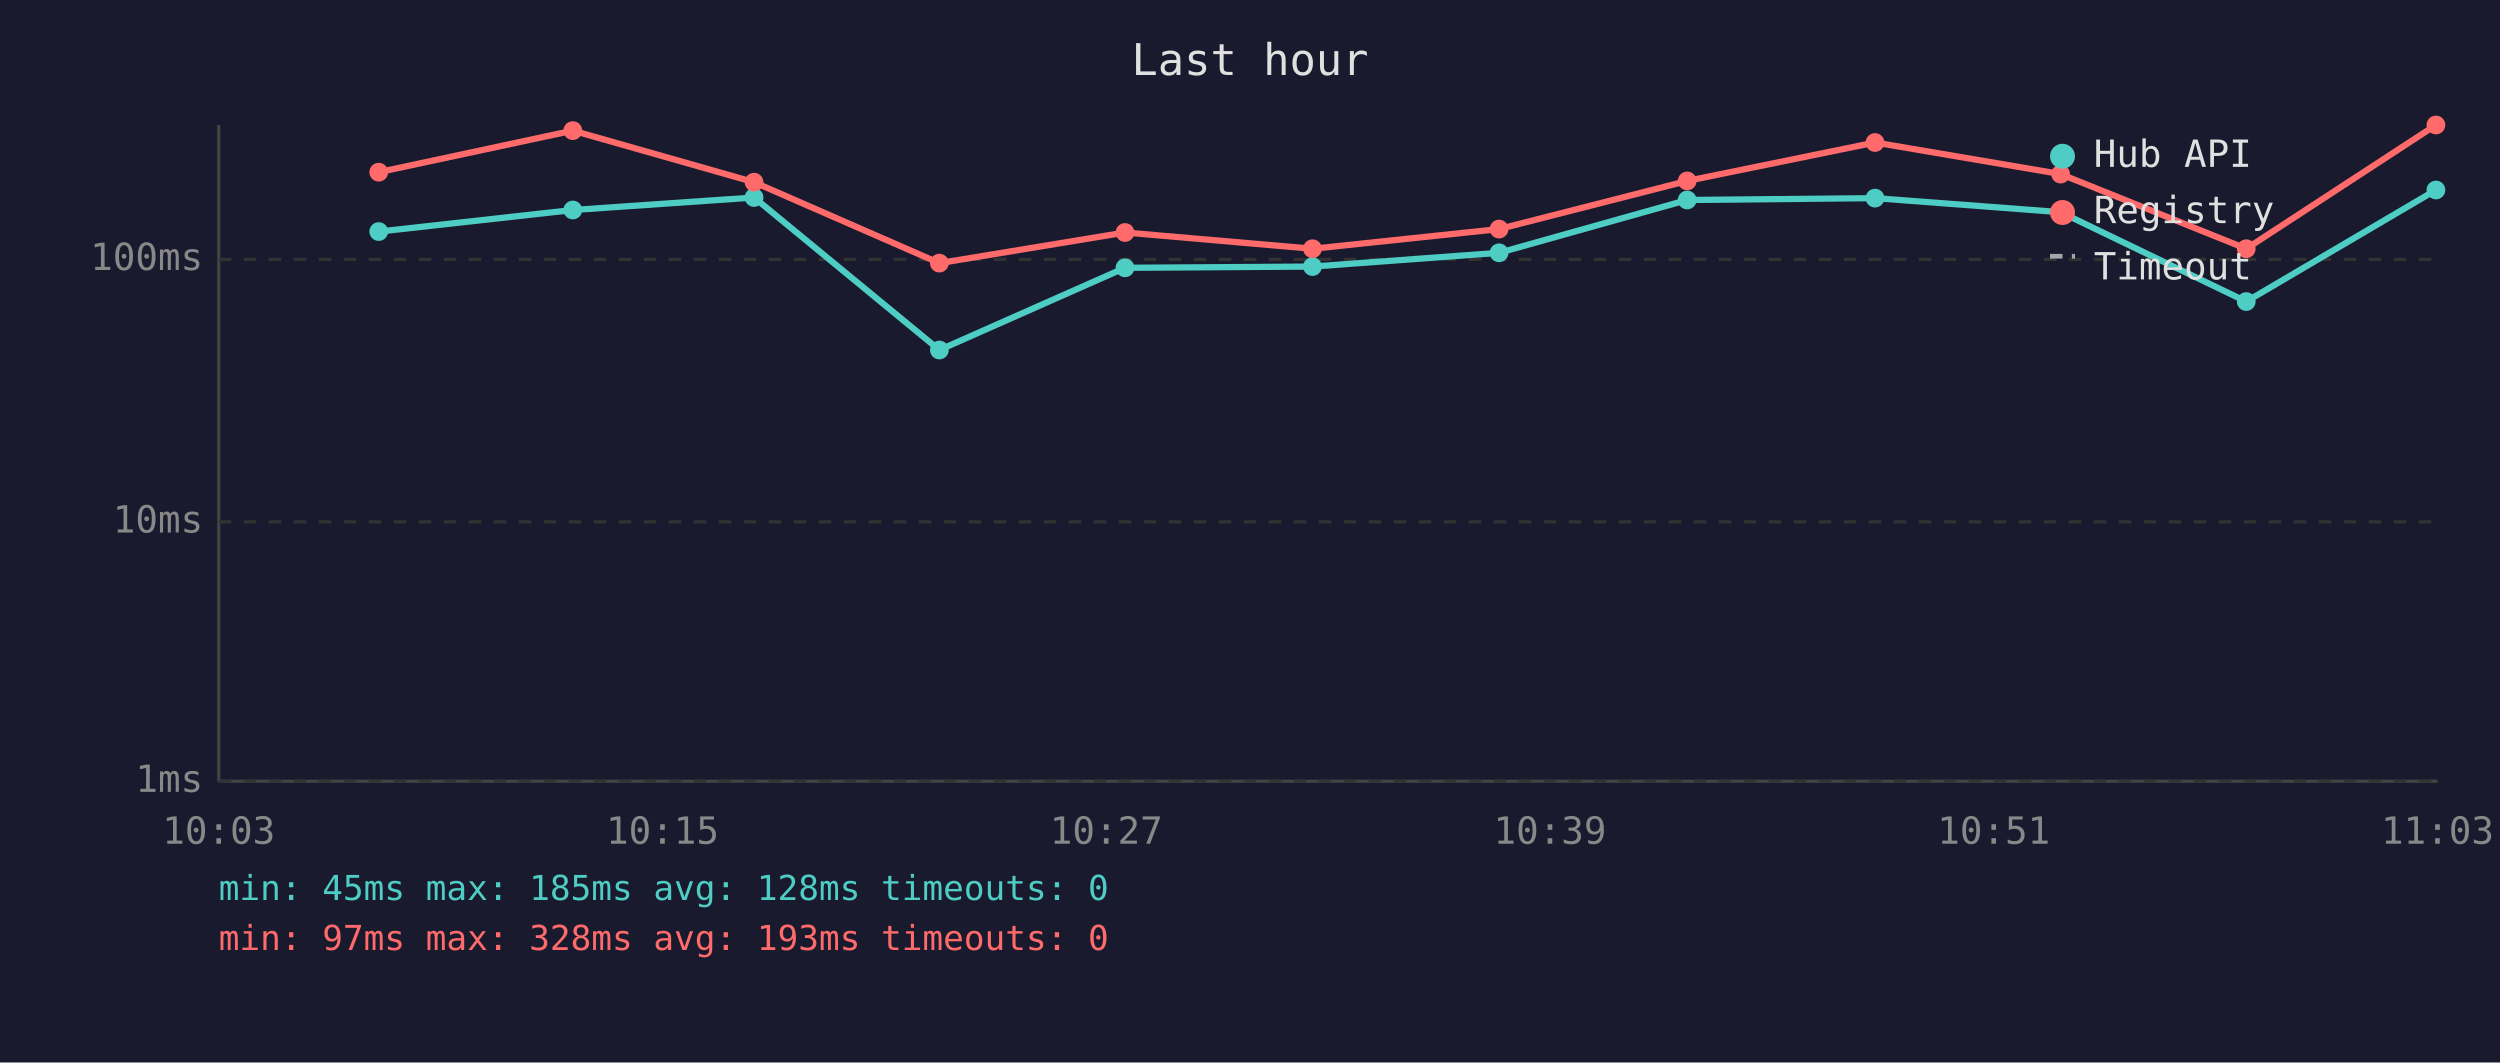
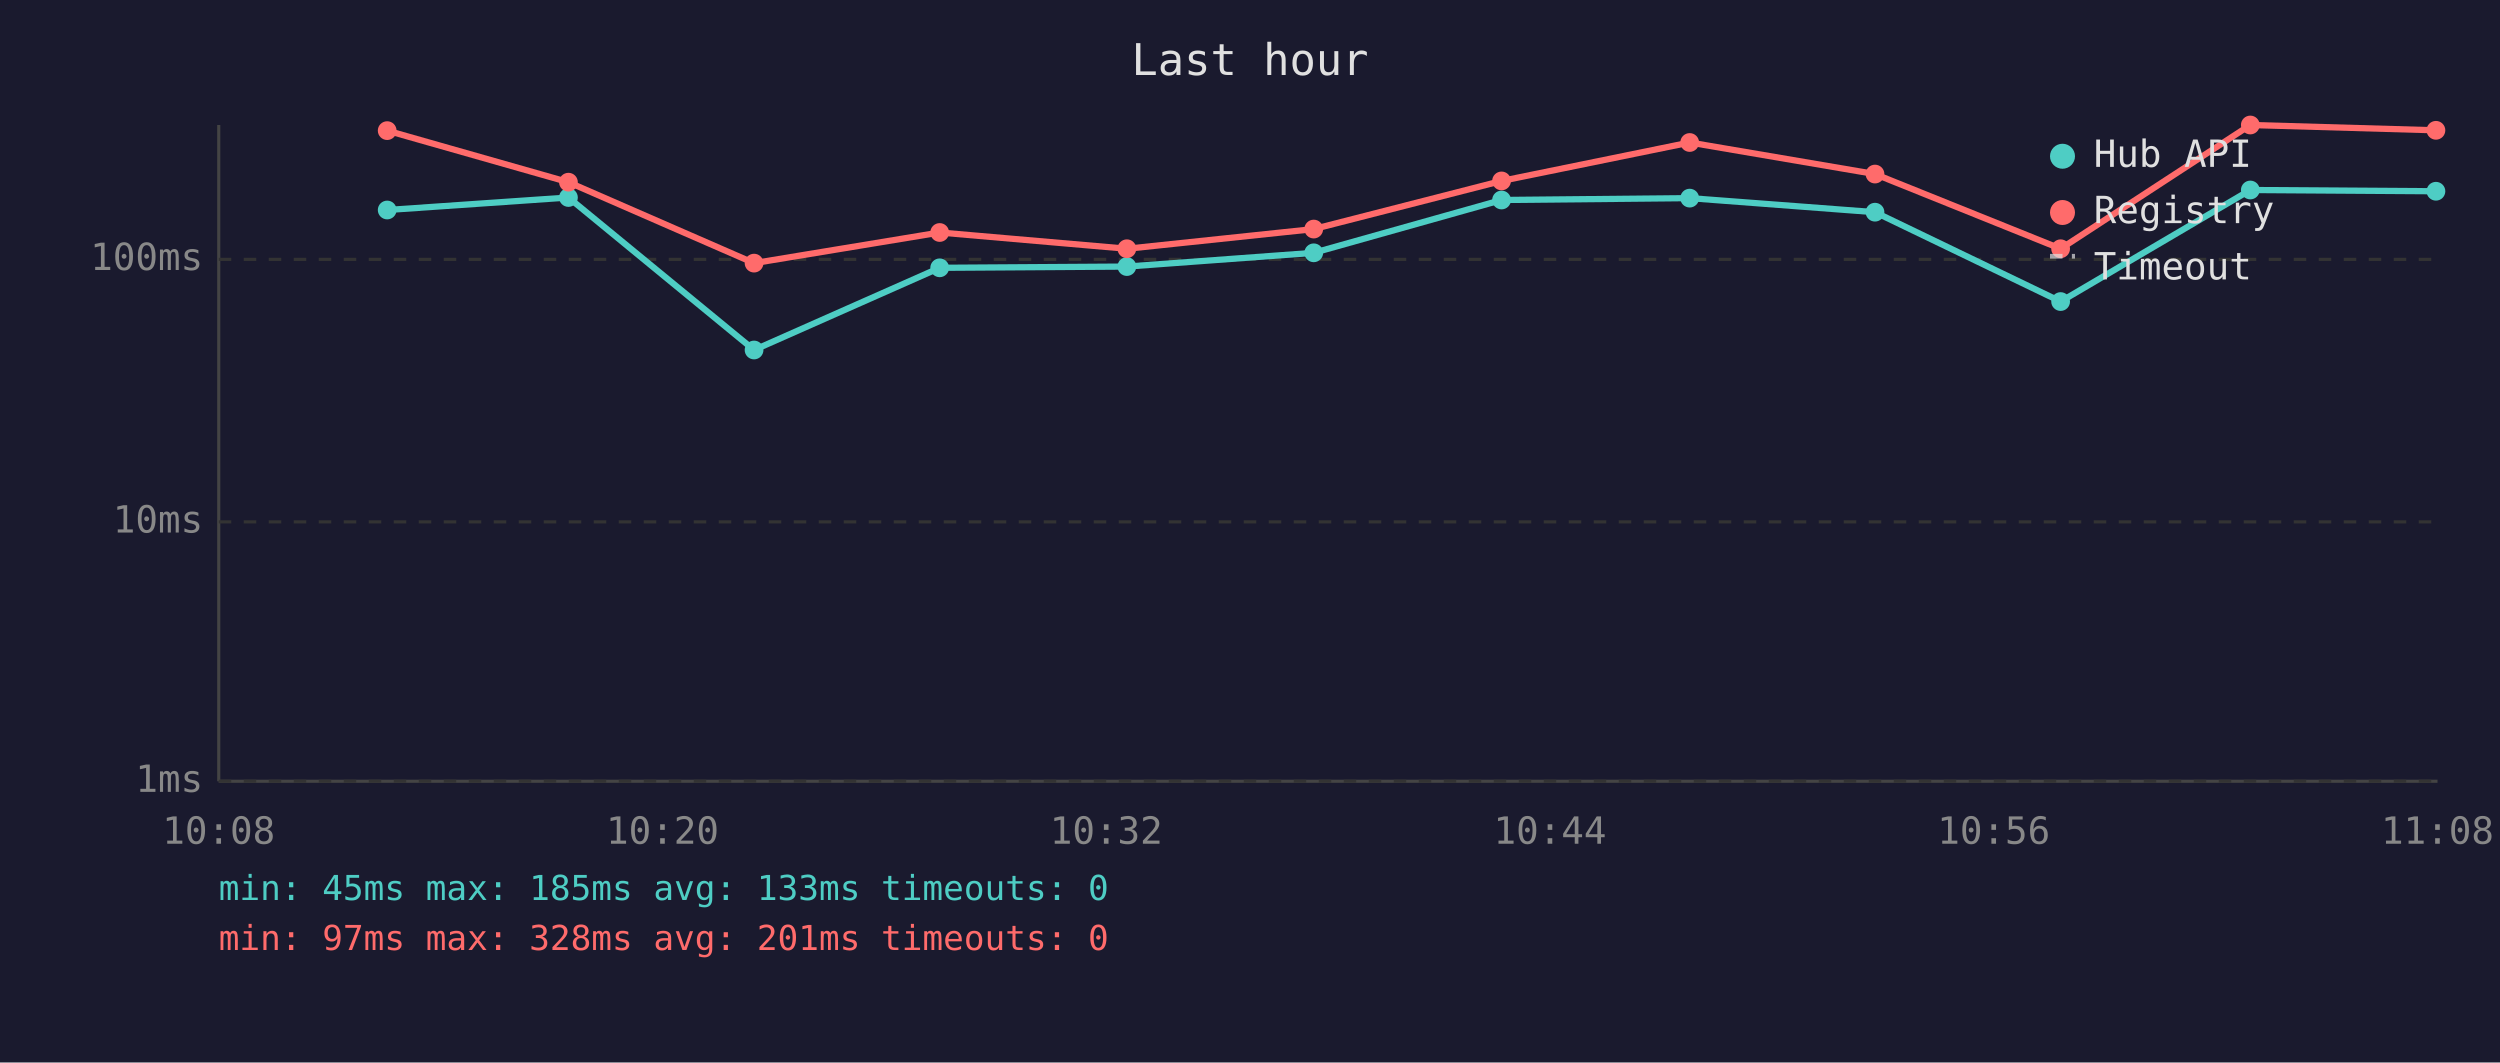
<svg xmlns="http://www.w3.org/2000/svg" viewBox="0 0 800 340" font-family="monospace" font-size="12">
  <rect width="800" height="340" fill="#1a1a2e" />
  <text x="400" y="24" fill="#e0e0e0" font-size="14" text-anchor="middle">Last hour</text>
  <line x1="70" y1="40" x2="70" y2="250" stroke="#444" stroke-width="1" />
  <line x1="70" y1="250" x2="780" y2="250" stroke="#444" stroke-width="1" />
  <line x1="70" y1="250" x2="780" y2="250" stroke="#333" stroke-width="1" stroke-dasharray="4" />
  <text x="65" y="250" fill="#888" text-anchor="end" dominant-baseline="middle">1ms</text>
  <line x1="70" y1="167" x2="780" y2="167" stroke="#333" stroke-width="1" stroke-dasharray="4" />
  <text x="65" y="167" fill="#888" text-anchor="end" dominant-baseline="middle">10ms</text>
  <line x1="70" y1="83" x2="780" y2="83" stroke="#333" stroke-width="1" stroke-dasharray="4" />
  <text x="65" y="83" fill="#888" text-anchor="end" dominant-baseline="middle">100ms</text>
-   <text x="70" y="270" fill="#888" text-anchor="middle">10:03</text>
-   <text x="212" y="270" fill="#888" text-anchor="middle">10:15</text>
-   <text x="354" y="270" fill="#888" text-anchor="middle">10:27</text>
-   <text x="496" y="270" fill="#888" text-anchor="middle">10:39</text>
-   <text x="638" y="270" fill="#888" text-anchor="middle">10:51</text>
-   <text x="780" y="270" fill="#888" text-anchor="middle">11:03</text>
-   <polyline points="121.2,74.1 183.3,67.2 241.3,63.2 300.6,112.0 360.0,85.7 420.0,85.3 479.7,80.9 539.9,64.0 600.0,63.4 659.4,67.9 718.8,96.5 779.5,60.8" fill="none" stroke="#4ecdc4" stroke-width="2" opacity="1" />
-   <circle cx="121.2" cy="74.1" r="3" fill="#4ecdc4" />
-   <circle cx="183.3" cy="67.2" r="3" fill="#4ecdc4" />
-   <circle cx="241.3" cy="63.2" r="3" fill="#4ecdc4" />
-   <circle cx="300.6" cy="112.0" r="3" fill="#4ecdc4" />
-   <circle cx="360.0" cy="85.7" r="3" fill="#4ecdc4" />
-   <circle cx="420.0" cy="85.3" r="3" fill="#4ecdc4" />
-   <circle cx="479.7" cy="80.9" r="3" fill="#4ecdc4" />
-   <circle cx="539.9" cy="64.0" r="3" fill="#4ecdc4" />
-   <circle cx="600.0" cy="63.4" r="3" fill="#4ecdc4" />
-   <circle cx="659.4" cy="67.9" r="3" fill="#4ecdc4" />
-   <circle cx="718.8" cy="96.5" r="3" fill="#4ecdc4" />
-   <circle cx="779.5" cy="60.8" r="3" fill="#4ecdc4" />
-   <polyline points="121.2,55.1 183.3,41.8 241.3,58.3 300.6,84.2 360.0,74.4 420.0,79.6 479.7,73.3 539.9,57.9 600.0,45.6 659.4,55.7 718.8,79.6 779.5,40.0" fill="none" stroke="#ff6b6b" stroke-width="2" opacity="1" />
-   <circle cx="121.2" cy="55.1" r="3" fill="#ff6b6b" />
-   <circle cx="183.3" cy="41.8" r="3" fill="#ff6b6b" />
-   <circle cx="241.3" cy="58.3" r="3" fill="#ff6b6b" />
-   <circle cx="300.6" cy="84.2" r="3" fill="#ff6b6b" />
-   <circle cx="360.0" cy="74.4" r="3" fill="#ff6b6b" />
-   <circle cx="420.0" cy="79.6" r="3" fill="#ff6b6b" />
-   <circle cx="479.7" cy="73.3" r="3" fill="#ff6b6b" />
-   <circle cx="539.9" cy="57.9" r="3" fill="#ff6b6b" />
-   <circle cx="600.0" cy="45.6" r="3" fill="#ff6b6b" />
-   <circle cx="659.4" cy="55.7" r="3" fill="#ff6b6b" />
-   <circle cx="718.8" cy="79.6" r="3" fill="#ff6b6b" />
-   <circle cx="779.5" cy="40.0" r="3" fill="#ff6b6b" />
+   <text x="70" y="270" fill="#888" text-anchor="middle">10:08</text>
+   <text x="212" y="270" fill="#888" text-anchor="middle">10:20</text>
+   <text x="354" y="270" fill="#888" text-anchor="middle">10:32</text>
+   <text x="496" y="270" fill="#888" text-anchor="middle">10:44</text>
+   <text x="638" y="270" fill="#888" text-anchor="middle">10:56</text>
+   <text x="780" y="270" fill="#888" text-anchor="middle">11:08</text>
+   <polyline points="123.9,67.2 181.9,63.2 241.3,112.0 300.7,85.7 360.6,85.3 420.4,80.9 480.5,64.0 540.7,63.4 600.0,67.9 659.4,96.5 720.1,60.8 779.5,61.2" fill="none" stroke="#4ecdc4" stroke-width="2" opacity="1" />
+   <circle cx="123.9" cy="67.2" r="3" fill="#4ecdc4" />
+   <circle cx="181.9" cy="63.2" r="3" fill="#4ecdc4" />
+   <circle cx="241.3" cy="112.0" r="3" fill="#4ecdc4" />
+   <circle cx="300.7" cy="85.7" r="3" fill="#4ecdc4" />
+   <circle cx="360.6" cy="85.3" r="3" fill="#4ecdc4" />
+   <circle cx="420.4" cy="80.9" r="3" fill="#4ecdc4" />
+   <circle cx="480.5" cy="64.0" r="3" fill="#4ecdc4" />
+   <circle cx="540.7" cy="63.4" r="3" fill="#4ecdc4" />
+   <circle cx="600.0" cy="67.9" r="3" fill="#4ecdc4" />
+   <circle cx="659.4" cy="96.5" r="3" fill="#4ecdc4" />
+   <circle cx="720.1" cy="60.8" r="3" fill="#4ecdc4" />
+   <circle cx="779.5" cy="61.2" r="3" fill="#4ecdc4" />
+   <polyline points="123.9,41.8 181.9,58.3 241.3,84.2 300.7,74.4 360.6,79.6 420.4,73.3 480.5,57.9 540.7,45.6 600.0,55.7 659.4,79.6 720.1,40.0 779.5,41.7" fill="none" stroke="#ff6b6b" stroke-width="2" opacity="1" />
+   <circle cx="123.9" cy="41.8" r="3" fill="#ff6b6b" />
+   <circle cx="181.9" cy="58.3" r="3" fill="#ff6b6b" />
+   <circle cx="241.3" cy="84.2" r="3" fill="#ff6b6b" />
+   <circle cx="300.7" cy="74.4" r="3" fill="#ff6b6b" />
+   <circle cx="360.6" cy="79.6" r="3" fill="#ff6b6b" />
+   <circle cx="420.4" cy="73.3" r="3" fill="#ff6b6b" />
+   <circle cx="480.5" cy="57.9" r="3" fill="#ff6b6b" />
+   <circle cx="540.7" cy="45.6" r="3" fill="#ff6b6b" />
+   <circle cx="600.0" cy="55.7" r="3" fill="#ff6b6b" />
+   <circle cx="659.4" cy="79.6" r="3" fill="#ff6b6b" />
+   <circle cx="720.1" cy="40.0" r="3" fill="#ff6b6b" />
+   <circle cx="779.5" cy="41.7" r="3" fill="#ff6b6b" />
  <circle cx="660" cy="50" r="4" fill="#4ecdc4" />
  <text x="670" y="50" fill="#e0e0e0" dominant-baseline="middle">Hub API</text>
  <circle cx="660" cy="68" r="4" fill="#ff6b6b" />
  <text x="670" y="68" fill="#e0e0e0" dominant-baseline="middle">Registry</text>
  <line x1="656" y1="82" x2="664" y2="82" stroke="#e0e0e0" stroke-width="1.5" stroke-dasharray="4,3" opacity="0.7" />
  <text x="670" y="86" fill="#e0e0e0" dominant-baseline="middle">Timeout</text>
-   <text x="70" y="288" fill="#4ecdc4" font-size="11">min: 45ms  max: 185ms  avg: 128ms  timeouts: 0</text>
-   <text x="70" y="304" fill="#ff6b6b" font-size="11">min: 97ms  max: 328ms  avg: 193ms  timeouts: 0</text>
+   <text x="70" y="288" fill="#4ecdc4" font-size="11">min: 45ms  max: 185ms  avg: 133ms  timeouts: 0</text>
+   <text x="70" y="304" fill="#ff6b6b" font-size="11">min: 97ms  max: 328ms  avg: 201ms  timeouts: 0</text>
</svg>
